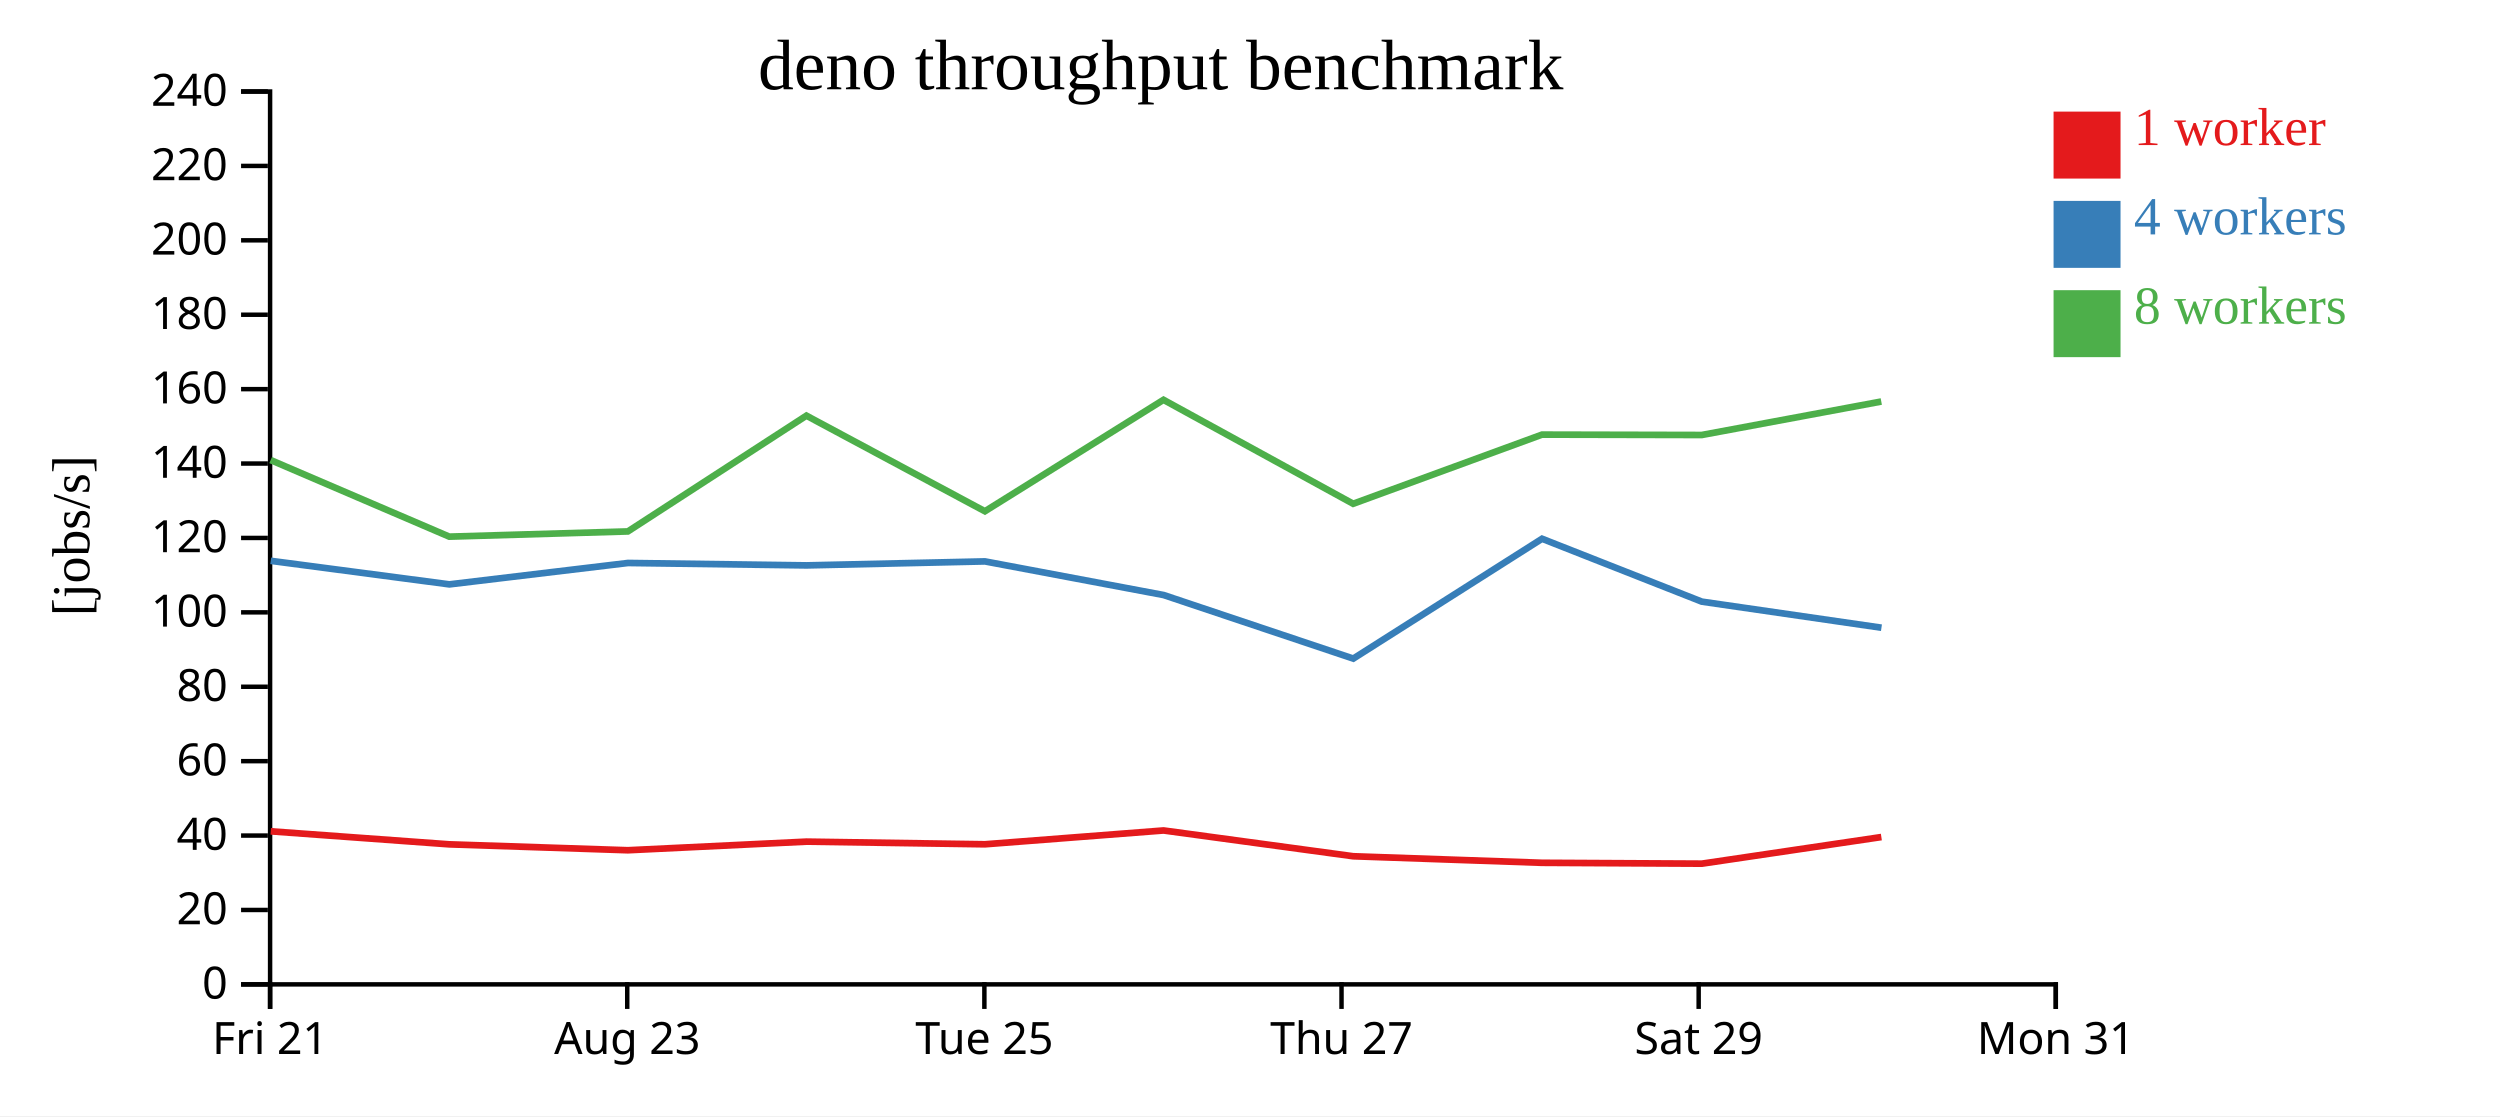
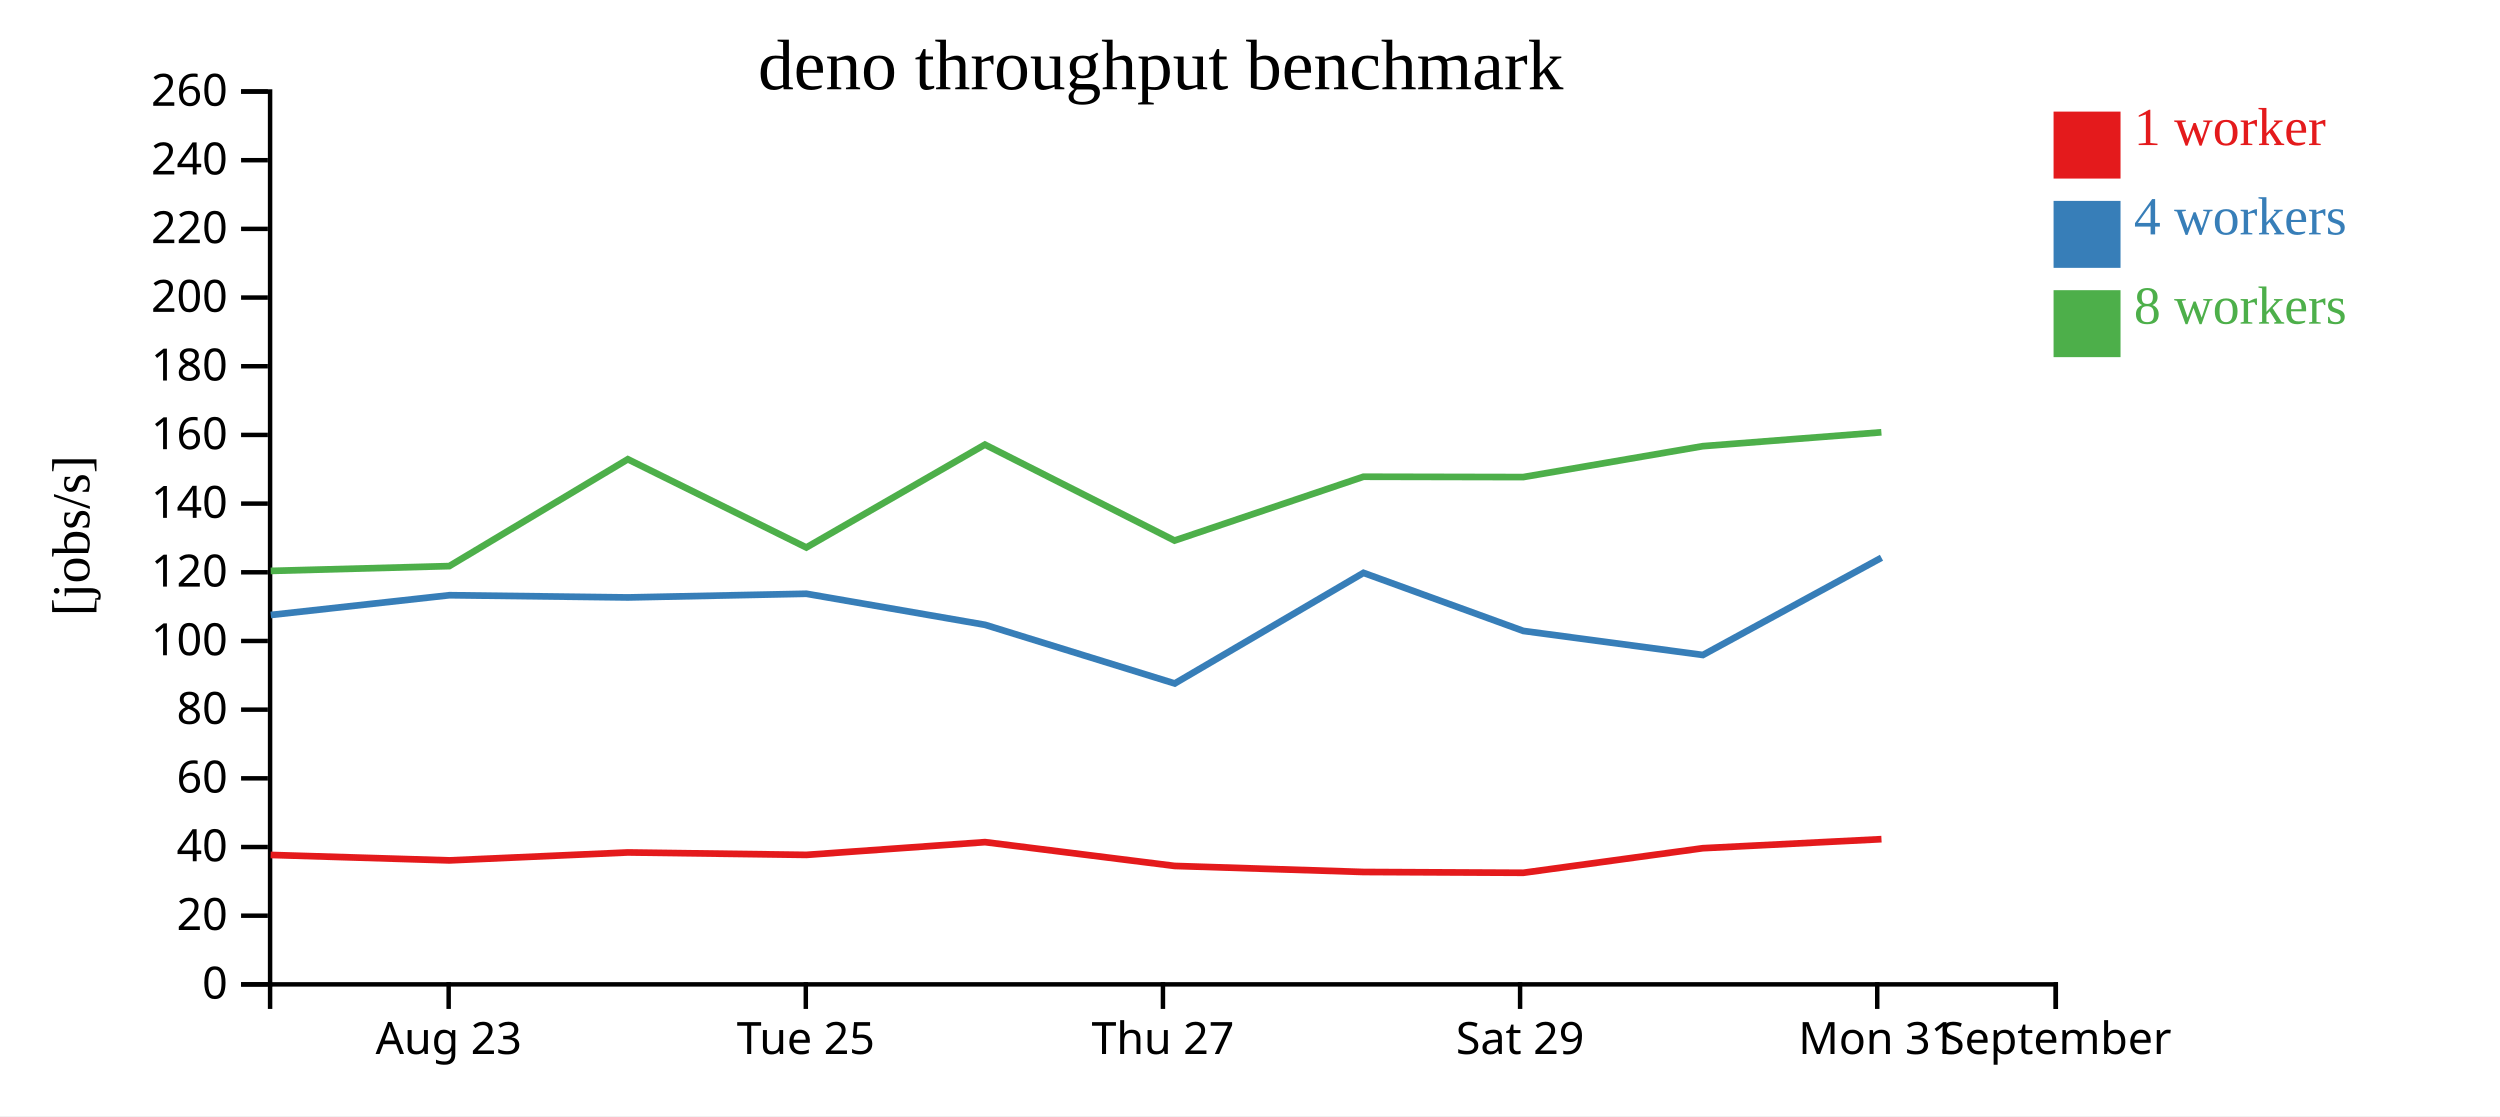
<svg xmlns="http://www.w3.org/2000/svg" width="560" height="250">
  <rect width="100%" height="100%" fill="white" />
  <g transform="translate(60,20)">
    <g transform="translate(0,200)" fill="none" font-size="10" font-family="sans-serif" text-anchor="middle">
      <path class="domain" stroke="currentColor" d="M0.5,6V0.5H400.5V6" />
-       <g class="tick" opacity="1" transform="translate(0.5,0)">
-         <line stroke="currentColor" y2="6" />
-         <text fill="currentColor" y="9" dy="0.71em">Fri 21</text>
-       </g>
-       <g class="tick" opacity="1" transform="translate(80.5,0)">
+       <g class="tick" opacity="1" transform="translate(40.5,0)">
        <line stroke="currentColor" y2="6" />
        <text fill="currentColor" y="9" dy="0.71em">Aug 23</text>
      </g>
-       <g class="tick" opacity="1" transform="translate(160.5,0)">
+       <g class="tick" opacity="1" transform="translate(120.5,0)">
        <line stroke="currentColor" y2="6" />
        <text fill="currentColor" y="9" dy="0.71em">Tue 25</text>
      </g>
-       <g class="tick" opacity="1" transform="translate(240.5,0)">
+       <g class="tick" opacity="1" transform="translate(200.5,0)">
        <line stroke="currentColor" y2="6" />
        <text fill="currentColor" y="9" dy="0.71em">Thu 27</text>
      </g>
-       <g class="tick" opacity="1" transform="translate(320.5,0)">
+       <g class="tick" opacity="1" transform="translate(280.5,0)">
        <line stroke="currentColor" y2="6" />
        <text fill="currentColor" y="9" dy="0.71em">Sat 29</text>
      </g>
+       <g class="tick" opacity="1" transform="translate(360.5,0)">
+         <line stroke="currentColor" y2="6" />
+         <text fill="currentColor" y="9" dy="0.71em">Mon 31</text>
+       </g>
      <g class="tick" opacity="1" transform="translate(400.5,0)">
        <line stroke="currentColor" y2="6" />
-         <text fill="currentColor" y="9" dy="0.71em">Mon 31</text>
+         <text fill="currentColor" y="9" dy="0.71em">September</text>
      </g>
    </g>
    <g fill="none" font-size="10" font-family="sans-serif" text-anchor="end">
      <path class="domain" stroke="currentColor" d="M-6,200.5H0.5V0.5H-6" />
      <g class="tick" opacity="1" transform="translate(0,200.5)">
        <line stroke="currentColor" x2="-6" />
        <text fill="currentColor" x="-9" dy="0.32em">0</text>
      </g>
-       <g class="tick" opacity="1" transform="translate(0,183.8333)">
+       <g class="tick" opacity="1" transform="translate(0,185.1154)">
        <line stroke="currentColor" x2="-6" />
        <text fill="currentColor" x="-9" dy="0.32em">20</text>
      </g>
-       <g class="tick" opacity="1" transform="translate(0,167.1667)">
+       <g class="tick" opacity="1" transform="translate(0,169.7308)">
        <line stroke="currentColor" x2="-6" />
        <text fill="currentColor" x="-9" dy="0.32em">40</text>
      </g>
-       <g class="tick" opacity="1" transform="translate(0,150.5)">
+       <g class="tick" opacity="1" transform="translate(0,154.3462)">
        <line stroke="currentColor" x2="-6" />
        <text fill="currentColor" x="-9" dy="0.32em">60</text>
      </g>
-       <g class="tick" opacity="1" transform="translate(0,133.8333)">
+       <g class="tick" opacity="1" transform="translate(0,138.9615)">
        <line stroke="currentColor" x2="-6" />
        <text fill="currentColor" x="-9" dy="0.32em">80</text>
      </g>
-       <g class="tick" opacity="1" transform="translate(0,117.1667)">
+       <g class="tick" opacity="1" transform="translate(0,123.5769)">
        <line stroke="currentColor" x2="-6" />
        <text fill="currentColor" x="-9" dy="0.32em">100</text>
      </g>
-       <g class="tick" opacity="1" transform="translate(0,100.5)">
+       <g class="tick" opacity="1" transform="translate(0,108.1923)">
        <line stroke="currentColor" x2="-6" />
        <text fill="currentColor" x="-9" dy="0.32em">120</text>
      </g>
-       <g class="tick" opacity="1" transform="translate(0,83.83333)">
+       <g class="tick" opacity="1" transform="translate(0,92.80769)">
        <line stroke="currentColor" x2="-6" />
        <text fill="currentColor" x="-9" dy="0.32em">140</text>
      </g>
-       <g class="tick" opacity="1" transform="translate(0,67.16667)">
+       <g class="tick" opacity="1" transform="translate(0,77.42308)">
        <line stroke="currentColor" x2="-6" />
        <text fill="currentColor" x="-9" dy="0.32em">160</text>
      </g>
-       <g class="tick" opacity="1" transform="translate(0,50.5)">
+       <g class="tick" opacity="1" transform="translate(0,62.03846)">
        <line stroke="currentColor" x2="-6" />
        <text fill="currentColor" x="-9" dy="0.32em">180</text>
      </g>
-       <g class="tick" opacity="1" transform="translate(0,33.83333)">
+       <g class="tick" opacity="1" transform="translate(0,46.65385)">
        <line stroke="currentColor" x2="-6" />
        <text fill="currentColor" x="-9" dy="0.32em">200</text>
      </g>
-       <g class="tick" opacity="1" transform="translate(0,17.16667)">
+       <g class="tick" opacity="1" transform="translate(0,31.26923)">
        <line stroke="currentColor" x2="-6" />
        <text fill="currentColor" x="-9" dy="0.32em">220</text>
      </g>
+       <g class="tick" opacity="1" transform="translate(0,15.88462)">
+         <line stroke="currentColor" x2="-6" />
+         <text fill="currentColor" x="-9" dy="0.32em">240</text>
+       </g>
      <g class="tick" opacity="1" transform="translate(0,0.5)">
        <line stroke="currentColor" x2="-6" />
-         <text fill="currentColor" x="-9" dy="0.32em">240</text>
+         <text fill="currentColor" x="-9" dy="0.32em">260</text>
      </g>
    </g>
    <text text-anchor="middle" style="font-size: 12px" transform="rotate(-90)" y="-40" x="-100">[jobs/s]</text>
    <text text-anchor="middle" style="font-size: 16px" y="0" x="200">deno throughput benchmark</text>
-     <path class="line" fill="none" stroke="#e41a1c" stroke-width="1.5" d="M0.639,166.215L40.625,169.131L80.642,170.455L120.649,168.527L160.621,169.12L200.639,166.025L243.116,171.801L285.408,173.268L321.211,173.462L361.426,167.499" />
-     <path class="line" fill="none" stroke="#377eb8" stroke-width="1.5" d="M0.644,105.625L40.656,110.899L80.671,106.107L120.663,106.647L160.626,105.753L200.658,113.291L243.135,127.524L285.417,100.683L321.209,114.769L361.447,120.61" />
-     <path class="line" fill="none" stroke="#4daf4a" stroke-width="1.5" d="M0.626,83.057L40.636,100.208L80.643,99.039L120.633,73.109L160.615,94.524L200.621,69.561L243.104,92.842L285.407,77.355L321.19,77.439L361.409,69.941" />
+     <path class="line" fill="none" stroke="#e41a1c" stroke-width="1.5" d="M0.625,171.506L40.642,172.728L80.649,170.948L120.621,171.495L160.639,168.639L203.116,173.97L245.408,175.325L281.211,175.504L321.426,169.999L361.45,167.973" />
+     <path class="line" fill="none" stroke="#377eb8" stroke-width="1.5" d="M0.656,117.753L40.671,113.329L80.663,113.828L120.626,113.003L160.658,119.961L203.135,133.099L245.417,108.323L281.209,121.325L321.447,126.717L361.452,104.932" />
+     <path class="line" fill="none" stroke="#4daf4a" stroke-width="1.5" d="M0.636,107.884L40.643,106.805L80.633,82.87L120.615,102.637L160.621,79.594L203.104,101.085L245.407,86.789L281.19,86.867L321.409,79.945L361.432,76.831" />
    <rect class="dot" x="400" y="5" width="15" height="15" style="fill: #e41a1c;" />
    <rect class="dot" x="400" y="25" width="15" height="15" style="fill: #377eb8;" />
    <rect class="dot" x="400" y="45" width="15" height="15" style="fill: #4daf4a;" />
    <text class="label" x="418" y="12.5" style="fill: #e41a1c; alignment-baseline: middle;" text-anchor="left">1 worker</text>
    <text class="label" x="418" y="32.5" style="fill: #377eb8; alignment-baseline: middle;" text-anchor="left">4 workers</text>
    <text class="label" x="418" y="52.5" style="fill: #4daf4a; alignment-baseline: middle;" text-anchor="left">8 workers</text>
  </g>
</svg>
